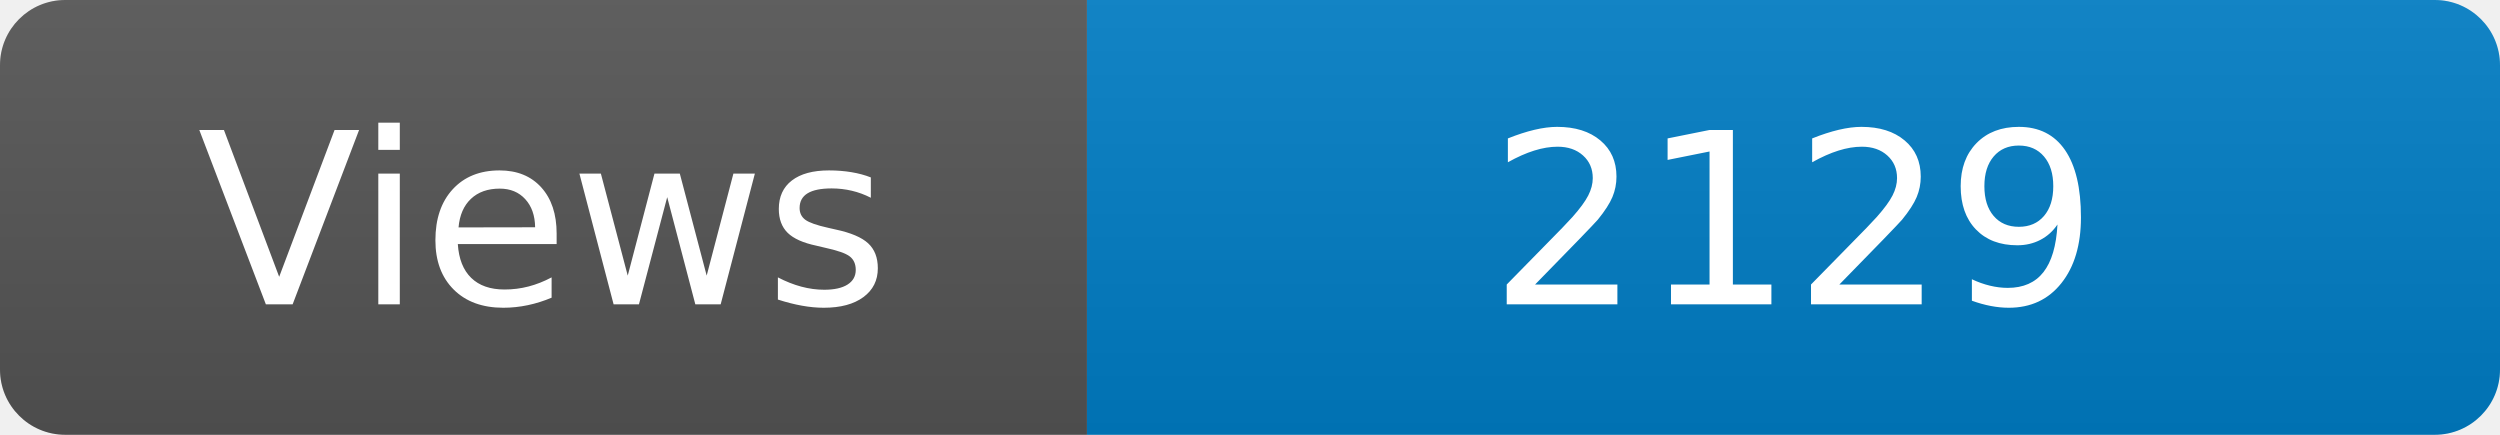
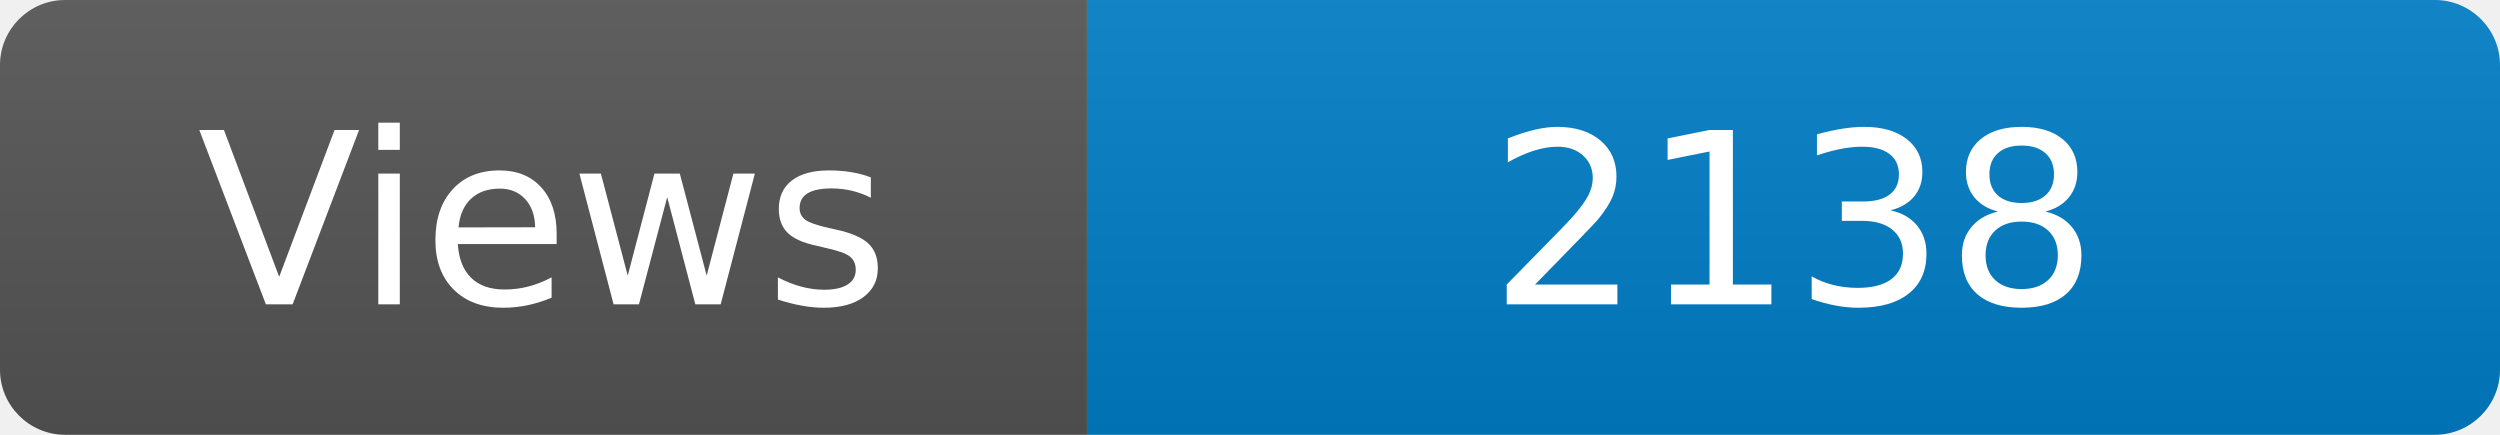
<svg xmlns="http://www.w3.org/2000/svg" width="115" height="20" role="img" aria-label="Maintained?: yes">
  <linearGradient id="s" x2="0" y2="100%">
    <stop offset="0" stop-color="#bbb" stop-opacity=".1" />
    <stop offset="1" stop-opacity=".1" />
  </linearGradient>
  <clipPath id="r">
    <rect width="115" height="20" rx="3" fill="#fff" />
  </clipPath>
  <g clip-path="url(#r)">
    <rect width="50" height="20" fill="#555" />
    <rect x="50" width="160" height="20" fill="#007ec6" />
    <rect width="115" height="20" fill="url(#s)" />
  </g>
  <g fill="#fff" text-anchor="middle" font-family="Verdana,Geneva,DejaVu Sans,sans-serif" font-size="110">
    <text x="250" y="140" transform="scale(.1)" fill="#fff">Views</text>
-     <text x="825" y="140" transform="scale(.1)" fill="#fff">2129</text>
+     <text x="825" y="140" transform="scale(.1)" fill="#fff">2138</text>
  </g>
</svg>
